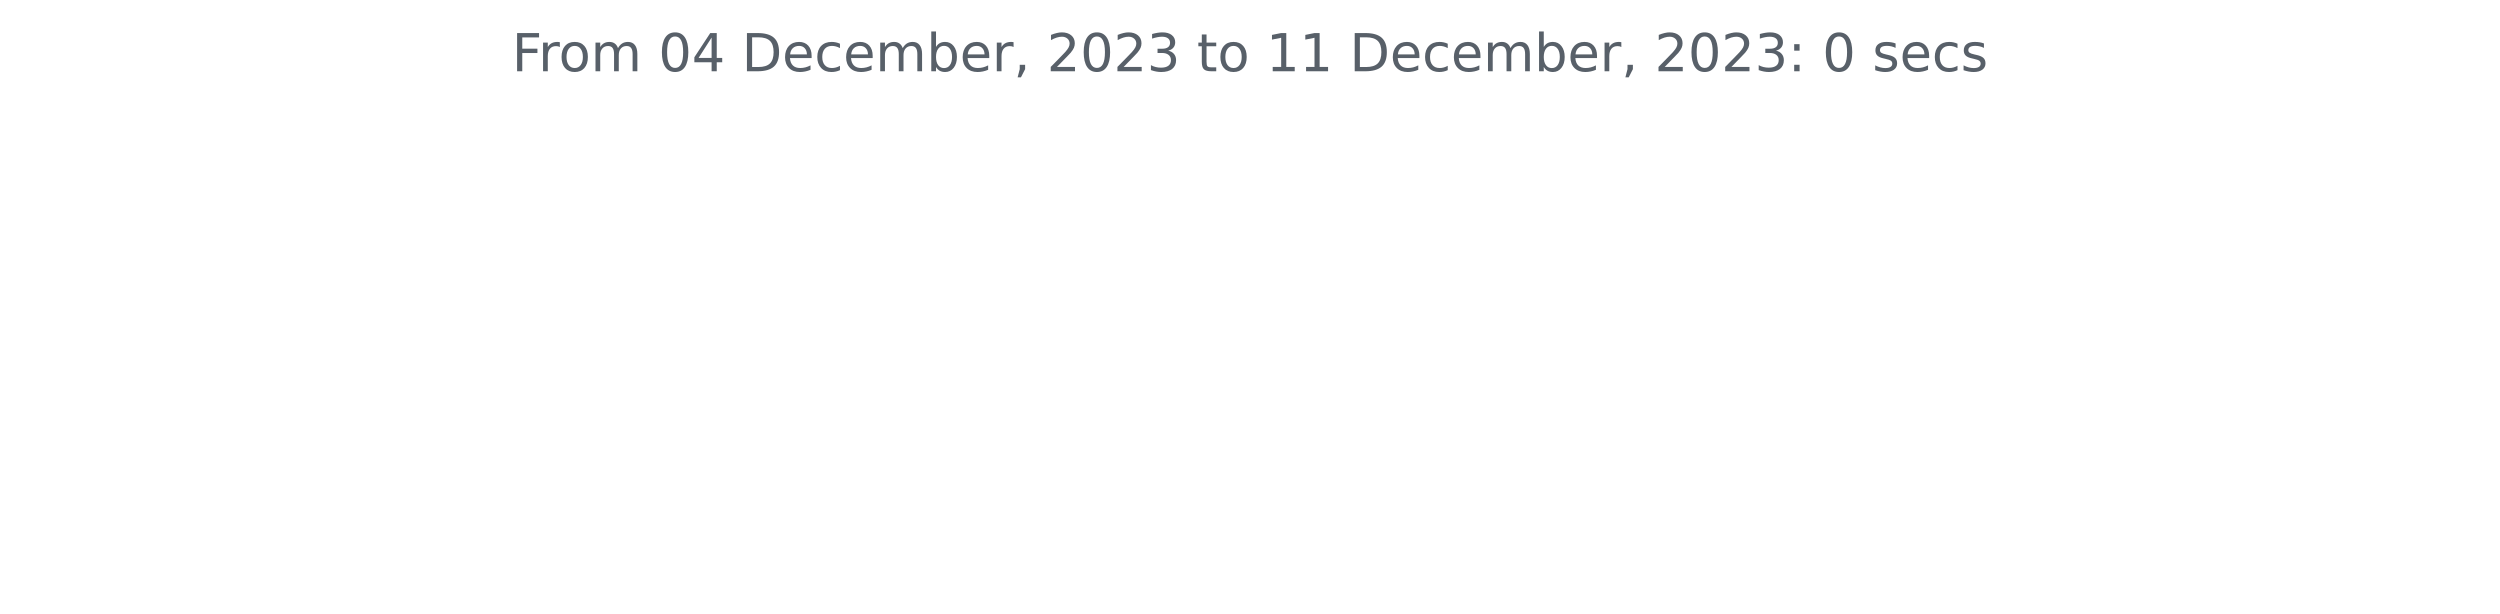
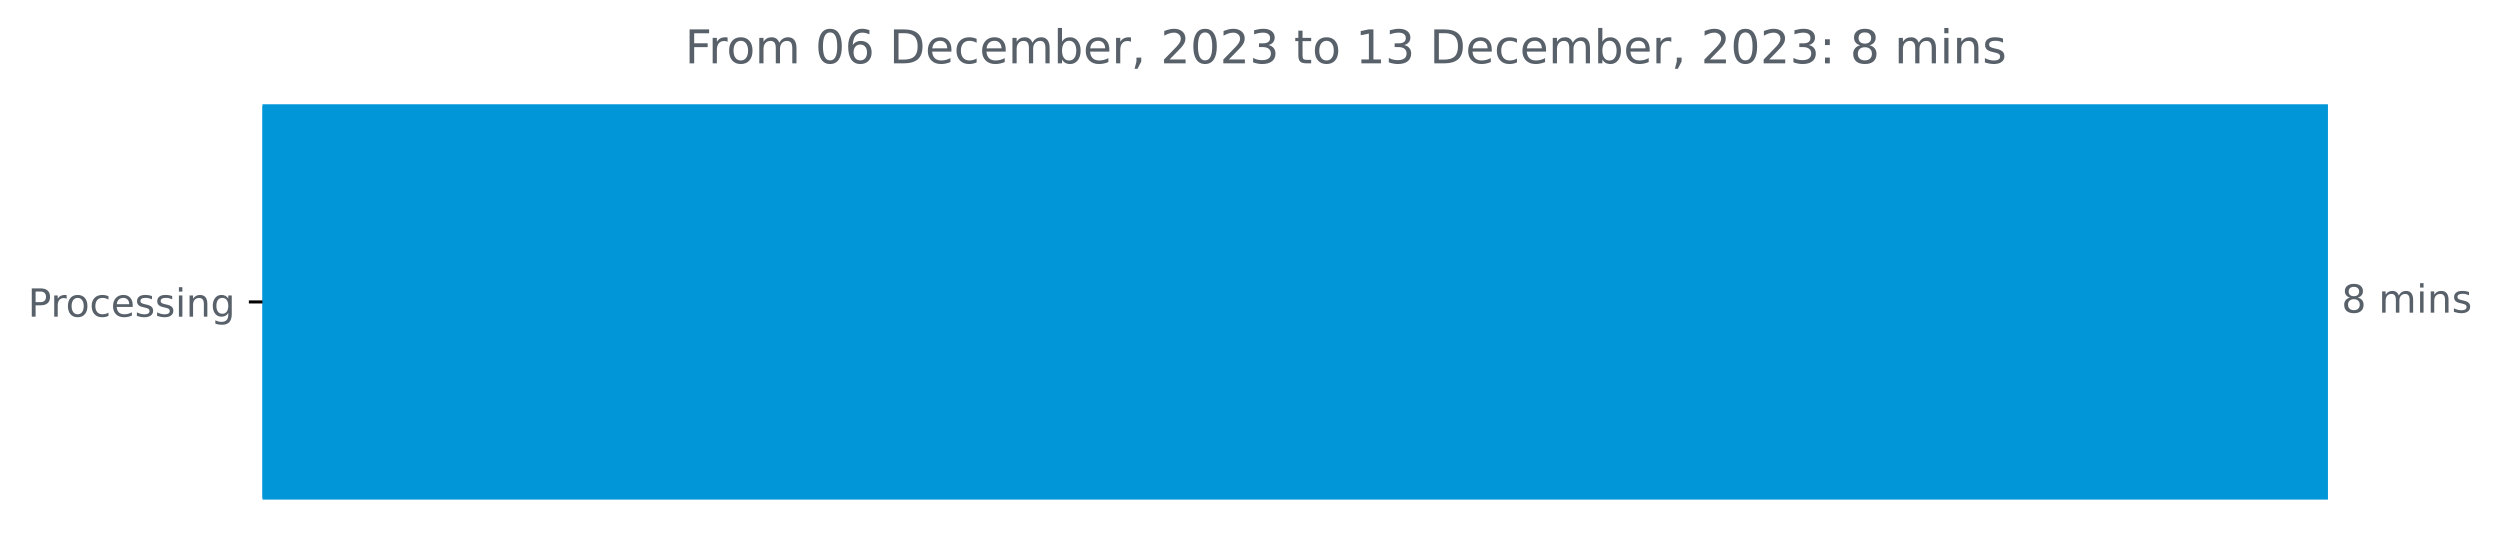
- <svg xmlns="http://www.w3.org/2000/svg" xmlns:xlink="http://www.w3.org/1999/xlink" width="572.4pt" height="140.398pt" viewBox="0 0 572.4 140.398" version="1.1">
+ <svg xmlns="http://www.w3.org/2000/svg" xmlns:xlink="http://www.w3.org/1999/xlink" width="643.829pt" height="140.398pt" viewBox="0 0 643.829 140.398" version="1.1">
  <defs>
    <style type="text/css">*{stroke-linejoin: round; stroke-linecap: butt}</style>
  </defs>
  <g id="figure_1">
    <g id="patch_1">
-       <path d="M 0 140.398  L 572.4 140.398  L 572.4 0  L 0 0  L 0 140.398  z " style="fill: none" />
+       <path d="M 0 140.398  L 643.829 140.398  L 643.829 0  L 0 0  L 0 140.398  z " style="fill: none" />
    </g>
    <g id="axes_1">
+       <g id="patch_2">
+         <path d="M 67.594 27.358  L 599.022 27.358  L 599.022 128.158  L 67.594 128.158  z " clip-path="url(#p22a564110e)" style="fill: #0096d8; stroke: #0096d8; stroke-linejoin: miter" />
+       </g>
      <g id="matplotlib.axis_1" />
-       <g id="matplotlib.axis_2" />
-       <g id="text_1">
-         <g style="fill: #586069" transform="translate(117.2175 16.31812)scale(0.12 -0.12)">
+       <g id="matplotlib.axis_2">
+         <g id="ytick_1">
+           <g id="line2d_1">
+             <defs>
+               <path id="mc62e6badf4" d="M 0 0  L -3.5 0  " style="stroke: #000000; stroke-width: 0.8" />
+             </defs>
+             <g>
+               <use xlink:href="#mc62e6badf4" x="67.594" y="77.758" style="stroke: #000000; stroke-width: 0.8" />
+             </g>
+           </g>
+           <g id="text_1">
+             <g style="fill: #586069" transform="translate(7.2 81.55734)scale(0.1 -0.1)">
+               <defs>
+                 <path id="DejaVuSans-50" d="M 1259 4147  L 1259 2394  L 2053 2394  Q 2494 2394 2734 2622  Q 2975 2850 2975 3272  Q 2975 3691 2734 3919  Q 2494 4147 2053 4147  L 1259 4147  z M 628 4666  L 2053 4666  Q 2838 4666 3239 4311  Q 3641 3956 3641 3272  Q 3641 2581 3239 2228  Q 2838 1875 2053 1875  L 1259 1875  L 1259 0  L 628 0  L 628 4666  z " transform="scale(0.015625)" />
+                 <path id="DejaVuSans-72" d="M 2631 2963  Q 2534 3019 2420 3045  Q 2306 3072 2169 3072  Q 1681 3072 1420 2755  Q 1159 2438 1159 1844  L 1159 0  L 581 0  L 581 3500  L 1159 3500  L 1159 2956  Q 1341 3275 1631 3429  Q 1922 3584 2338 3584  Q 2397 3584 2469 3576  Q 2541 3569 2628 3553  L 2631 2963  z " transform="scale(0.015625)" />
+                 <path id="DejaVuSans-6f" d="M 1959 3097  Q 1497 3097 1228 2736  Q 959 2375 959 1747  Q 959 1119 1226 758  Q 1494 397 1959 397  Q 2419 397 2687 759  Q 2956 1122 2956 1747  Q 2956 2369 2687 2733  Q 2419 3097 1959 3097  z M 1959 3584  Q 2709 3584 3137 3096  Q 3566 2609 3566 1747  Q 3566 888 3137 398  Q 2709 -91 1959 -91  Q 1206 -91 779 398  Q 353 888 353 1747  Q 353 2609 779 3096  Q 1206 3584 1959 3584  z " transform="scale(0.015625)" />
+                 <path id="DejaVuSans-63" d="M 3122 3366  L 3122 2828  Q 2878 2963 2633 3030  Q 2388 3097 2138 3097  Q 1578 3097 1268 2742  Q 959 2388 959 1747  Q 959 1106 1268 751  Q 1578 397 2138 397  Q 2388 397 2633 464  Q 2878 531 3122 666  L 3122 134  Q 2881 22 2623 -34  Q 2366 -91 2075 -91  Q 1284 -91 818 406  Q 353 903 353 1747  Q 353 2603 823 3093  Q 1294 3584 2113 3584  Q 2378 3584 2631 3529  Q 2884 3475 3122 3366  z " transform="scale(0.015625)" />
+                 <path id="DejaVuSans-65" d="M 3597 1894  L 3597 1613  L 953 1613  Q 991 1019 1311 708  Q 1631 397 2203 397  Q 2534 397 2845 478  Q 3156 559 3463 722  L 3463 178  Q 3153 47 2828 -22  Q 2503 -91 2169 -91  Q 1331 -91 842 396  Q 353 884 353 1716  Q 353 2575 817 3079  Q 1281 3584 2069 3584  Q 2775 3584 3186 3129  Q 3597 2675 3597 1894  z M 3022 2063  Q 3016 2534 2758 2815  Q 2500 3097 2075 3097  Q 1594 3097 1305 2825  Q 1016 2553 972 2059  L 3022 2063  z " transform="scale(0.015625)" />
+                 <path id="DejaVuSans-73" d="M 2834 3397  L 2834 2853  Q 2591 2978 2328 3040  Q 2066 3103 1784 3103  Q 1356 3103 1142 2972  Q 928 2841 928 2578  Q 928 2378 1081 2264  Q 1234 2150 1697 2047  L 1894 2003  Q 2506 1872 2764 1633  Q 3022 1394 3022 966  Q 3022 478 2636 193  Q 2250 -91 1575 -91  Q 1294 -91 989 -36  Q 684 19 347 128  L 347 722  Q 666 556 975 473  Q 1284 391 1588 391  Q 1994 391 2212 530  Q 2431 669 2431 922  Q 2431 1156 2273 1281  Q 2116 1406 1581 1522  L 1381 1569  Q 847 1681 609 1914  Q 372 2147 372 2553  Q 372 3047 722 3315  Q 1072 3584 1716 3584  Q 2034 3584 2315 3537  Q 2597 3491 2834 3397  z " transform="scale(0.015625)" />
+                 <path id="DejaVuSans-69" d="M 603 3500  L 1178 3500  L 1178 0  L 603 0  L 603 3500  z M 603 4863  L 1178 4863  L 1178 4134  L 603 4134  L 603 4863  z " transform="scale(0.015625)" />
+                 <path id="DejaVuSans-6e" d="M 3513 2113  L 3513 0  L 2938 0  L 2938 2094  Q 2938 2591 2744 2837  Q 2550 3084 2163 3084  Q 1697 3084 1428 2787  Q 1159 2491 1159 1978  L 1159 0  L 581 0  L 581 3500  L 1159 3500  L 1159 2956  Q 1366 3272 1645 3428  Q 1925 3584 2291 3584  Q 2894 3584 3203 3211  Q 3513 2838 3513 2113  z " transform="scale(0.015625)" />
+                 <path id="DejaVuSans-67" d="M 2906 1791  Q 2906 2416 2648 2759  Q 2391 3103 1925 3103  Q 1463 3103 1205 2759  Q 947 2416 947 1791  Q 947 1169 1205 825  Q 1463 481 1925 481  Q 2391 481 2648 825  Q 2906 1169 2906 1791  z M 3481 434  Q 3481 -459 3084 -895  Q 2688 -1331 1869 -1331  Q 1566 -1331 1297 -1286  Q 1028 -1241 775 -1147  L 775 -588  Q 1028 -725 1275 -790  Q 1522 -856 1778 -856  Q 2344 -856 2625 -561  Q 2906 -266 2906 331  L 2906 616  Q 2728 306 2450 153  Q 2172 0 1784 0  Q 1141 0 747 490  Q 353 981 353 1791  Q 353 2603 747 3093  Q 1141 3584 1784 3584  Q 2172 3584 2450 3431  Q 2728 3278 2906 2969  L 2906 3500  L 3481 3500  L 3481 434  z " transform="scale(0.015625)" />
+               </defs>
+               <use xlink:href="#DejaVuSans-50" />
+               <use xlink:href="#DejaVuSans-72" x="58.553" />
+               <use xlink:href="#DejaVuSans-6f" x="97.416" />
+               <use xlink:href="#DejaVuSans-63" x="158.598" />
+               <use xlink:href="#DejaVuSans-65" x="213.578" />
+               <use xlink:href="#DejaVuSans-73" x="275.102" />
+               <use xlink:href="#DejaVuSans-73" x="327.201" />
+               <use xlink:href="#DejaVuSans-69" x="379.301" />
+               <use xlink:href="#DejaVuSans-6e" x="407.084" />
+               <use xlink:href="#DejaVuSans-67" x="470.463" />
+             </g>
+           </g>
+         </g>
+       </g>
+       <g id="text_2">
+         <g style="fill: #586069" transform="translate(603.0223 80.5175)scale(0.1 -0.1)">
+           <defs>
+             <path id="DejaVuSans-38" d="M 2034 2216  Q 1584 2216 1326 1975  Q 1069 1734 1069 1313  Q 1069 891 1326 650  Q 1584 409 2034 409  Q 2484 409 2743 651  Q 3003 894 3003 1313  Q 3003 1734 2745 1975  Q 2488 2216 2034 2216  z M 1403 2484  Q 997 2584 770 2862  Q 544 3141 544 3541  Q 544 4100 942 4425  Q 1341 4750 2034 4750  Q 2731 4750 3128 4425  Q 3525 4100 3525 3541  Q 3525 3141 3298 2862  Q 3072 2584 2669 2484  Q 3125 2378 3379 2068  Q 3634 1759 3634 1313  Q 3634 634 3220 271  Q 2806 -91 2034 -91  Q 1263 -91 848 271  Q 434 634 434 1313  Q 434 1759 690 2068  Q 947 2378 1403 2484  z M 1172 3481  Q 1172 3119 1398 2916  Q 1625 2713 2034 2713  Q 2441 2713 2670 2916  Q 2900 3119 2900 3481  Q 2900 3844 2670 4047  Q 2441 4250 2034 4250  Q 1625 4250 1398 4047  Q 1172 3844 1172 3481  z " transform="scale(0.015625)" />
+             <path id="DejaVuSans-20" transform="scale(0.015625)" />
+             <path id="DejaVuSans-6d" d="M 3328 2828  Q 3544 3216 3844 3400  Q 4144 3584 4550 3584  Q 5097 3584 5394 3201  Q 5691 2819 5691 2113  L 5691 0  L 5113 0  L 5113 2094  Q 5113 2597 4934 2840  Q 4756 3084 4391 3084  Q 3944 3084 3684 2787  Q 3425 2491 3425 1978  L 3425 0  L 2847 0  L 2847 2094  Q 2847 2600 2669 2842  Q 2491 3084 2119 3084  Q 1678 3084 1418 2786  Q 1159 2488 1159 1978  L 1159 0  L 581 0  L 581 3500  L 1159 3500  L 1159 2956  Q 1356 3278 1631 3431  Q 1906 3584 2284 3584  Q 2666 3584 2933 3390  Q 3200 3197 3328 2828  z " transform="scale(0.015625)" />
+           </defs>
+           <use xlink:href="#DejaVuSans-38" />
+           <use xlink:href="#DejaVuSans-20" x="63.623" />
+           <use xlink:href="#DejaVuSans-6d" x="95.41" />
+           <use xlink:href="#DejaVuSans-69" x="192.822" />
+           <use xlink:href="#DejaVuSans-6e" x="220.605" />
+           <use xlink:href="#DejaVuSans-73" x="283.984" />
+         </g>
+       </g>
+       <g id="text_3">
+         <g style="fill: #586069" transform="translate(176.4141 16.31812)scale(0.12 -0.12)">
          <defs>
            <path id="DejaVuSans-46" d="M 628 4666  L 3309 4666  L 3309 4134  L 1259 4134  L 1259 2759  L 3109 2759  L 3109 2228  L 1259 2228  L 1259 0  L 628 0  L 628 4666  z " transform="scale(0.015625)" />
-             <path id="DejaVuSans-72" d="M 2631 2963  Q 2534 3019 2420 3045  Q 2306 3072 2169 3072  Q 1681 3072 1420 2755  Q 1159 2438 1159 1844  L 1159 0  L 581 0  L 581 3500  L 1159 3500  L 1159 2956  Q 1341 3275 1631 3429  Q 1922 3584 2338 3584  Q 2397 3584 2469 3576  Q 2541 3569 2628 3553  L 2631 2963  z " transform="scale(0.015625)" />
-             <path id="DejaVuSans-6f" d="M 1959 3097  Q 1497 3097 1228 2736  Q 959 2375 959 1747  Q 959 1119 1226 758  Q 1494 397 1959 397  Q 2419 397 2687 759  Q 2956 1122 2956 1747  Q 2956 2369 2687 2733  Q 2419 3097 1959 3097  z M 1959 3584  Q 2709 3584 3137 3096  Q 3566 2609 3566 1747  Q 3566 888 3137 398  Q 2709 -91 1959 -91  Q 1206 -91 779 398  Q 353 888 353 1747  Q 353 2609 779 3096  Q 1206 3584 1959 3584  z " transform="scale(0.015625)" />
-             <path id="DejaVuSans-6d" d="M 3328 2828  Q 3544 3216 3844 3400  Q 4144 3584 4550 3584  Q 5097 3584 5394 3201  Q 5691 2819 5691 2113  L 5691 0  L 5113 0  L 5113 2094  Q 5113 2597 4934 2840  Q 4756 3084 4391 3084  Q 3944 3084 3684 2787  Q 3425 2491 3425 1978  L 3425 0  L 2847 0  L 2847 2094  Q 2847 2600 2669 2842  Q 2491 3084 2119 3084  Q 1678 3084 1418 2786  Q 1159 2488 1159 1978  L 1159 0  L 581 0  L 581 3500  L 1159 3500  L 1159 2956  Q 1356 3278 1631 3431  Q 1906 3584 2284 3584  Q 2666 3584 2933 3390  Q 3200 3197 3328 2828  z " transform="scale(0.015625)" />
-             <path id="DejaVuSans-20" transform="scale(0.015625)" />
            <path id="DejaVuSans-30" d="M 2034 4250  Q 1547 4250 1301 3770  Q 1056 3291 1056 2328  Q 1056 1369 1301 889  Q 1547 409 2034 409  Q 2525 409 2770 889  Q 3016 1369 3016 2328  Q 3016 3291 2770 3770  Q 2525 4250 2034 4250  z M 2034 4750  Q 2819 4750 3233 4129  Q 3647 3509 3647 2328  Q 3647 1150 3233 529  Q 2819 -91 2034 -91  Q 1250 -91 836 529  Q 422 1150 422 2328  Q 422 3509 836 4129  Q 1250 4750 2034 4750  z " transform="scale(0.015625)" />
-             <path id="DejaVuSans-34" d="M 2419 4116  L 825 1625  L 2419 1625  L 2419 4116  z M 2253 4666  L 3047 4666  L 3047 1625  L 3713 1625  L 3713 1100  L 3047 1100  L 3047 0  L 2419 0  L 2419 1100  L 313 1100  L 313 1709  L 2253 4666  z " transform="scale(0.015625)" />
+             <path id="DejaVuSans-36" d="M 2113 2584  Q 1688 2584 1439 2293  Q 1191 2003 1191 1497  Q 1191 994 1439 701  Q 1688 409 2113 409  Q 2538 409 2786 701  Q 3034 994 3034 1497  Q 3034 2003 2786 2293  Q 2538 2584 2113 2584  z M 3366 4563  L 3366 3988  Q 3128 4100 2886 4159  Q 2644 4219 2406 4219  Q 1781 4219 1451 3797  Q 1122 3375 1075 2522  Q 1259 2794 1537 2939  Q 1816 3084 2150 3084  Q 2853 3084 3261 2657  Q 3669 2231 3669 1497  Q 3669 778 3244 343  Q 2819 -91 2113 -91  Q 1303 -91 875 529  Q 447 1150 447 2328  Q 447 3434 972 4092  Q 1497 4750 2381 4750  Q 2619 4750 2861 4703  Q 3103 4656 3366 4563  z " transform="scale(0.015625)" />
            <path id="DejaVuSans-44" d="M 1259 4147  L 1259 519  L 2022 519  Q 2988 519 3436 956  Q 3884 1394 3884 2338  Q 3884 3275 3436 3711  Q 2988 4147 2022 4147  L 1259 4147  z M 628 4666  L 1925 4666  Q 3281 4666 3915 4102  Q 4550 3538 4550 2338  Q 4550 1131 3912 565  Q 3275 0 1925 0  L 628 0  L 628 4666  z " transform="scale(0.015625)" />
-             <path id="DejaVuSans-65" d="M 3597 1894  L 3597 1613  L 953 1613  Q 991 1019 1311 708  Q 1631 397 2203 397  Q 2534 397 2845 478  Q 3156 559 3463 722  L 3463 178  Q 3153 47 2828 -22  Q 2503 -91 2169 -91  Q 1331 -91 842 396  Q 353 884 353 1716  Q 353 2575 817 3079  Q 1281 3584 2069 3584  Q 2775 3584 3186 3129  Q 3597 2675 3597 1894  z M 3022 2063  Q 3016 2534 2758 2815  Q 2500 3097 2075 3097  Q 1594 3097 1305 2825  Q 1016 2553 972 2059  L 3022 2063  z " transform="scale(0.015625)" />
-             <path id="DejaVuSans-63" d="M 3122 3366  L 3122 2828  Q 2878 2963 2633 3030  Q 2388 3097 2138 3097  Q 1578 3097 1268 2742  Q 959 2388 959 1747  Q 959 1106 1268 751  Q 1578 397 2138 397  Q 2388 397 2633 464  Q 2878 531 3122 666  L 3122 134  Q 2881 22 2623 -34  Q 2366 -91 2075 -91  Q 1284 -91 818 406  Q 353 903 353 1747  Q 353 2603 823 3093  Q 1294 3584 2113 3584  Q 2378 3584 2631 3529  Q 2884 3475 3122 3366  z " transform="scale(0.015625)" />
            <path id="DejaVuSans-62" d="M 3116 1747  Q 3116 2381 2855 2742  Q 2594 3103 2138 3103  Q 1681 3103 1420 2742  Q 1159 2381 1159 1747  Q 1159 1113 1420 752  Q 1681 391 2138 391  Q 2594 391 2855 752  Q 3116 1113 3116 1747  z M 1159 2969  Q 1341 3281 1617 3432  Q 1894 3584 2278 3584  Q 2916 3584 3314 3078  Q 3713 2572 3713 1747  Q 3713 922 3314 415  Q 2916 -91 2278 -91  Q 1894 -91 1617 61  Q 1341 213 1159 525  L 1159 0  L 581 0  L 581 4863  L 1159 4863  L 1159 2969  z " transform="scale(0.015625)" />
            <path id="DejaVuSans-2c" d="M 750 794  L 1409 794  L 1409 256  L 897 -744  L 494 -744  L 750 256  L 750 794  z " transform="scale(0.015625)" />
            <path id="DejaVuSans-32" d="M 1228 531  L 3431 531  L 3431 0  L 469 0  L 469 531  Q 828 903 1448 1529  Q 2069 2156 2228 2338  Q 2531 2678 2651 2914  Q 2772 3150 2772 3378  Q 2772 3750 2511 3984  Q 2250 4219 1831 4219  Q 1534 4219 1204 4116  Q 875 4013 500 3803  L 500 4441  Q 881 4594 1212 4672  Q 1544 4750 1819 4750  Q 2544 4750 2975 4387  Q 3406 4025 3406 3419  Q 3406 3131 3298 2873  Q 3191 2616 2906 2266  Q 2828 2175 2409 1742  Q 1991 1309 1228 531  z " transform="scale(0.015625)" />
            <path id="DejaVuSans-33" d="M 2597 2516  Q 3050 2419 3304 2112  Q 3559 1806 3559 1356  Q 3559 666 3084 287  Q 2609 -91 1734 -91  Q 1441 -91 1130 -33  Q 819 25 488 141  L 488 750  Q 750 597 1062 519  Q 1375 441 1716 441  Q 2309 441 2620 675  Q 2931 909 2931 1356  Q 2931 1769 2642 2001  Q 2353 2234 1838 2234  L 1294 2234  L 1294 2753  L 1863 2753  Q 2328 2753 2575 2939  Q 2822 3125 2822 3475  Q 2822 3834 2567 4026  Q 2313 4219 1838 4219  Q 1578 4219 1281 4162  Q 984 4106 628 3988  L 628 4550  Q 988 4650 1302 4700  Q 1616 4750 1894 4750  Q 2613 4750 3031 4423  Q 3450 4097 3450 3541  Q 3450 3153 3228 2886  Q 3006 2619 2597 2516  z " transform="scale(0.015625)" />
            <path id="DejaVuSans-74" d="M 1172 4494  L 1172 3500  L 2356 3500  L 2356 3053  L 1172 3053  L 1172 1153  Q 1172 725 1289 603  Q 1406 481 1766 481  L 2356 481  L 2356 0  L 1766 0  Q 1100 0 847 248  Q 594 497 594 1153  L 594 3053  L 172 3053  L 172 3500  L 594 3500  L 594 4494  L 1172 4494  z " transform="scale(0.015625)" />
            <path id="DejaVuSans-31" d="M 794 531  L 1825 531  L 1825 4091  L 703 3866  L 703 4441  L 1819 4666  L 2450 4666  L 2450 531  L 3481 531  L 3481 0  L 794 0  L 794 531  z " transform="scale(0.015625)" />
            <path id="DejaVuSans-3a" d="M 750 794  L 1409 794  L 1409 0  L 750 0  L 750 794  z M 750 3309  L 1409 3309  L 1409 2516  L 750 2516  L 750 3309  z " transform="scale(0.015625)" />
-             <path id="DejaVuSans-73" d="M 2834 3397  L 2834 2853  Q 2591 2978 2328 3040  Q 2066 3103 1784 3103  Q 1356 3103 1142 2972  Q 928 2841 928 2578  Q 928 2378 1081 2264  Q 1234 2150 1697 2047  L 1894 2003  Q 2506 1872 2764 1633  Q 3022 1394 3022 966  Q 3022 478 2636 193  Q 2250 -91 1575 -91  Q 1294 -91 989 -36  Q 684 19 347 128  L 347 722  Q 666 556 975 473  Q 1284 391 1588 391  Q 1994 391 2212 530  Q 2431 669 2431 922  Q 2431 1156 2273 1281  Q 2116 1406 1581 1522  L 1381 1569  Q 847 1681 609 1914  Q 372 2147 372 2553  Q 372 3047 722 3315  Q 1072 3584 1716 3584  Q 2034 3584 2315 3537  Q 2597 3491 2834 3397  z " transform="scale(0.015625)" />
          </defs>
          <use xlink:href="#DejaVuSans-46" />
          <use xlink:href="#DejaVuSans-72" x="50.27" />
          <use xlink:href="#DejaVuSans-6f" x="89.133" />
          <use xlink:href="#DejaVuSans-6d" x="150.314" />
          <use xlink:href="#DejaVuSans-20" x="247.727" />
          <use xlink:href="#DejaVuSans-30" x="279.514" />
-           <use xlink:href="#DejaVuSans-34" x="343.137" />
+           <use xlink:href="#DejaVuSans-36" x="343.137" />
          <use xlink:href="#DejaVuSans-20" x="406.76" />
          <use xlink:href="#DejaVuSans-44" x="438.547" />
          <use xlink:href="#DejaVuSans-65" x="515.549" />
          <use xlink:href="#DejaVuSans-63" x="577.072" />
          <use xlink:href="#DejaVuSans-65" x="632.053" />
          <use xlink:href="#DejaVuSans-6d" x="693.576" />
          <use xlink:href="#DejaVuSans-62" x="790.988" />
          <use xlink:href="#DejaVuSans-65" x="854.465" />
          <use xlink:href="#DejaVuSans-72" x="915.988" />
          <use xlink:href="#DejaVuSans-2c" x="957.102" />
          <use xlink:href="#DejaVuSans-20" x="988.889" />
          <use xlink:href="#DejaVuSans-32" x="1020.676" />
          <use xlink:href="#DejaVuSans-30" x="1084.299" />
          <use xlink:href="#DejaVuSans-32" x="1147.922" />
          <use xlink:href="#DejaVuSans-33" x="1211.545" />
          <use xlink:href="#DejaVuSans-20" x="1275.168" />
          <use xlink:href="#DejaVuSans-74" x="1306.955" />
          <use xlink:href="#DejaVuSans-6f" x="1346.164" />
          <use xlink:href="#DejaVuSans-20" x="1407.346" />
          <use xlink:href="#DejaVuSans-31" x="1439.133" />
-           <use xlink:href="#DejaVuSans-31" x="1502.756" />
+           <use xlink:href="#DejaVuSans-33" x="1502.756" />
          <use xlink:href="#DejaVuSans-20" x="1566.379" />
          <use xlink:href="#DejaVuSans-44" x="1598.166" />
          <use xlink:href="#DejaVuSans-65" x="1675.168" />
          <use xlink:href="#DejaVuSans-63" x="1736.691" />
          <use xlink:href="#DejaVuSans-65" x="1791.672" />
          <use xlink:href="#DejaVuSans-6d" x="1853.195" />
          <use xlink:href="#DejaVuSans-62" x="1950.607" />
          <use xlink:href="#DejaVuSans-65" x="2014.084" />
          <use xlink:href="#DejaVuSans-72" x="2075.607" />
          <use xlink:href="#DejaVuSans-2c" x="2116.721" />
          <use xlink:href="#DejaVuSans-20" x="2148.508" />
          <use xlink:href="#DejaVuSans-32" x="2180.295" />
          <use xlink:href="#DejaVuSans-30" x="2243.918" />
          <use xlink:href="#DejaVuSans-32" x="2307.541" />
          <use xlink:href="#DejaVuSans-33" x="2371.164" />
          <use xlink:href="#DejaVuSans-3a" x="2434.787" />
          <use xlink:href="#DejaVuSans-20" x="2468.479" />
-           <use xlink:href="#DejaVuSans-30" x="2500.266" />
+           <use xlink:href="#DejaVuSans-38" x="2500.266" />
          <use xlink:href="#DejaVuSans-20" x="2563.889" />
-           <use xlink:href="#DejaVuSans-73" x="2595.676" />
-           <use xlink:href="#DejaVuSans-65" x="2647.775" />
-           <use xlink:href="#DejaVuSans-63" x="2709.299" />
-           <use xlink:href="#DejaVuSans-73" x="2764.279" />
+           <use xlink:href="#DejaVuSans-6d" x="2595.676" />
+           <use xlink:href="#DejaVuSans-69" x="2693.088" />
+           <use xlink:href="#DejaVuSans-6e" x="2720.871" />
+           <use xlink:href="#DejaVuSans-73" x="2784.25" />
        </g>
      </g>
    </g>
  </g>
+   <defs>
+     <clipPath id="p22a564110e">
+       <rect x="67.594" y="22.318" width="558" height="110.88" />
+     </clipPath>
+   </defs>
</svg>
